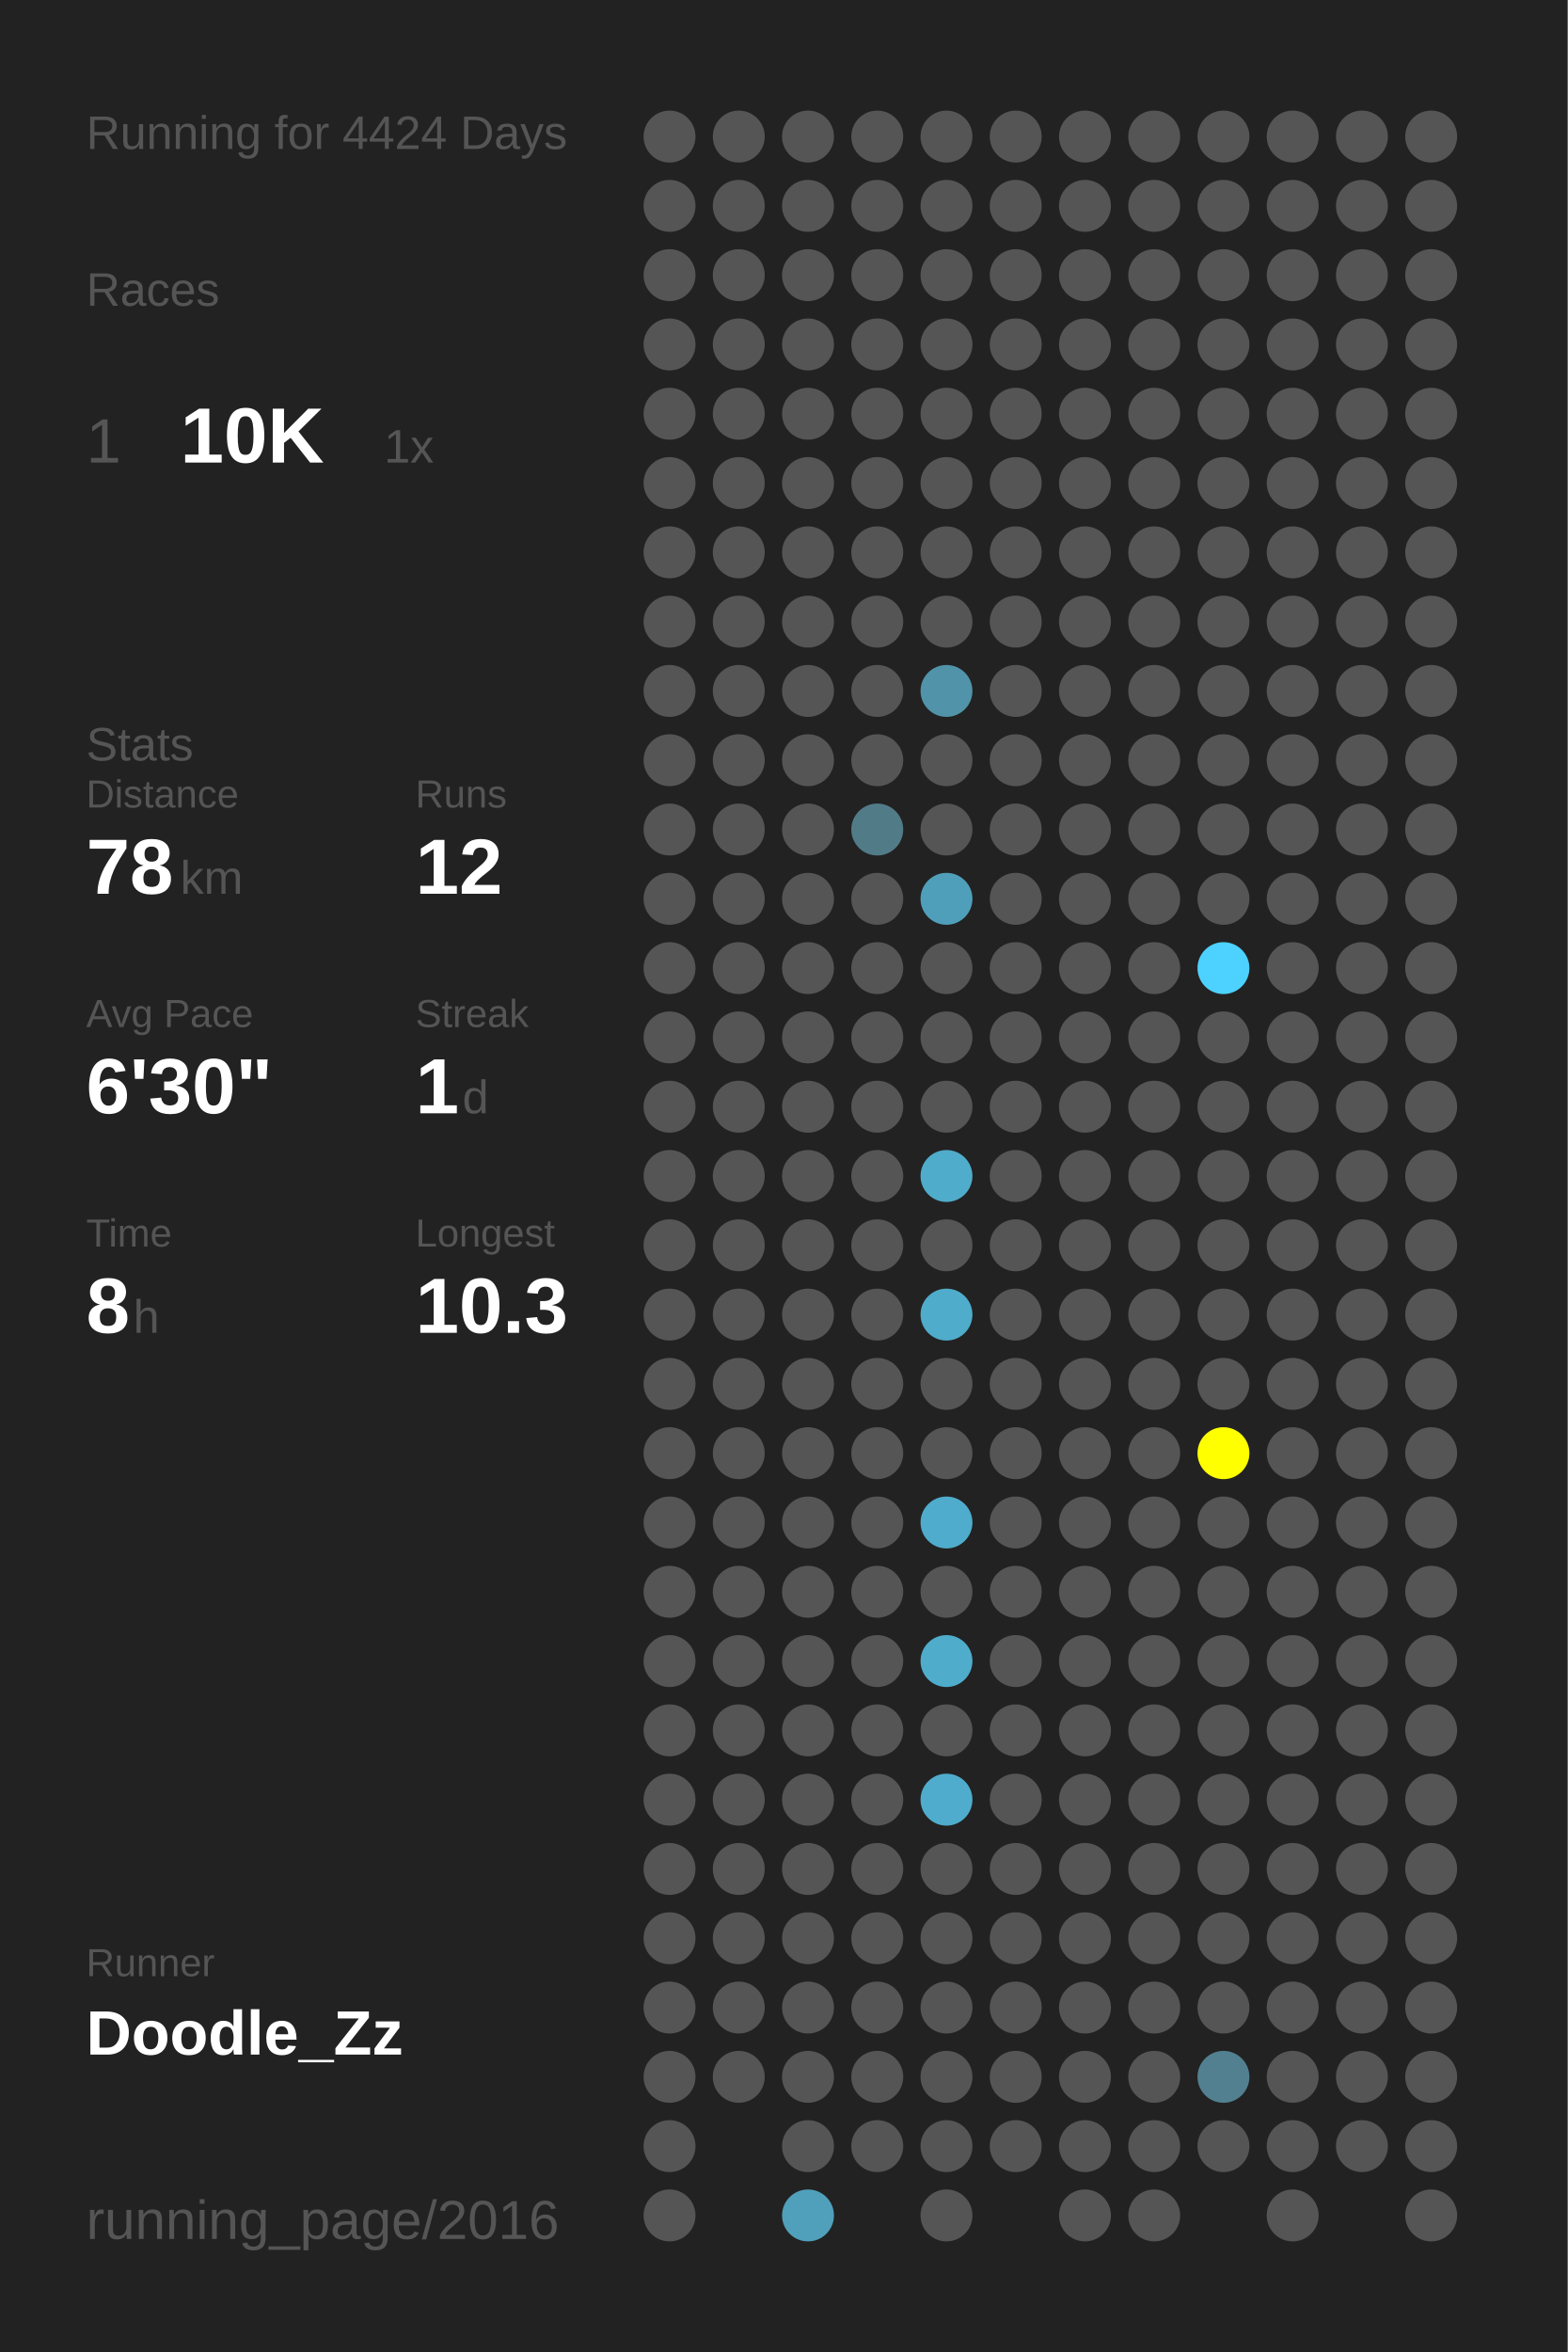
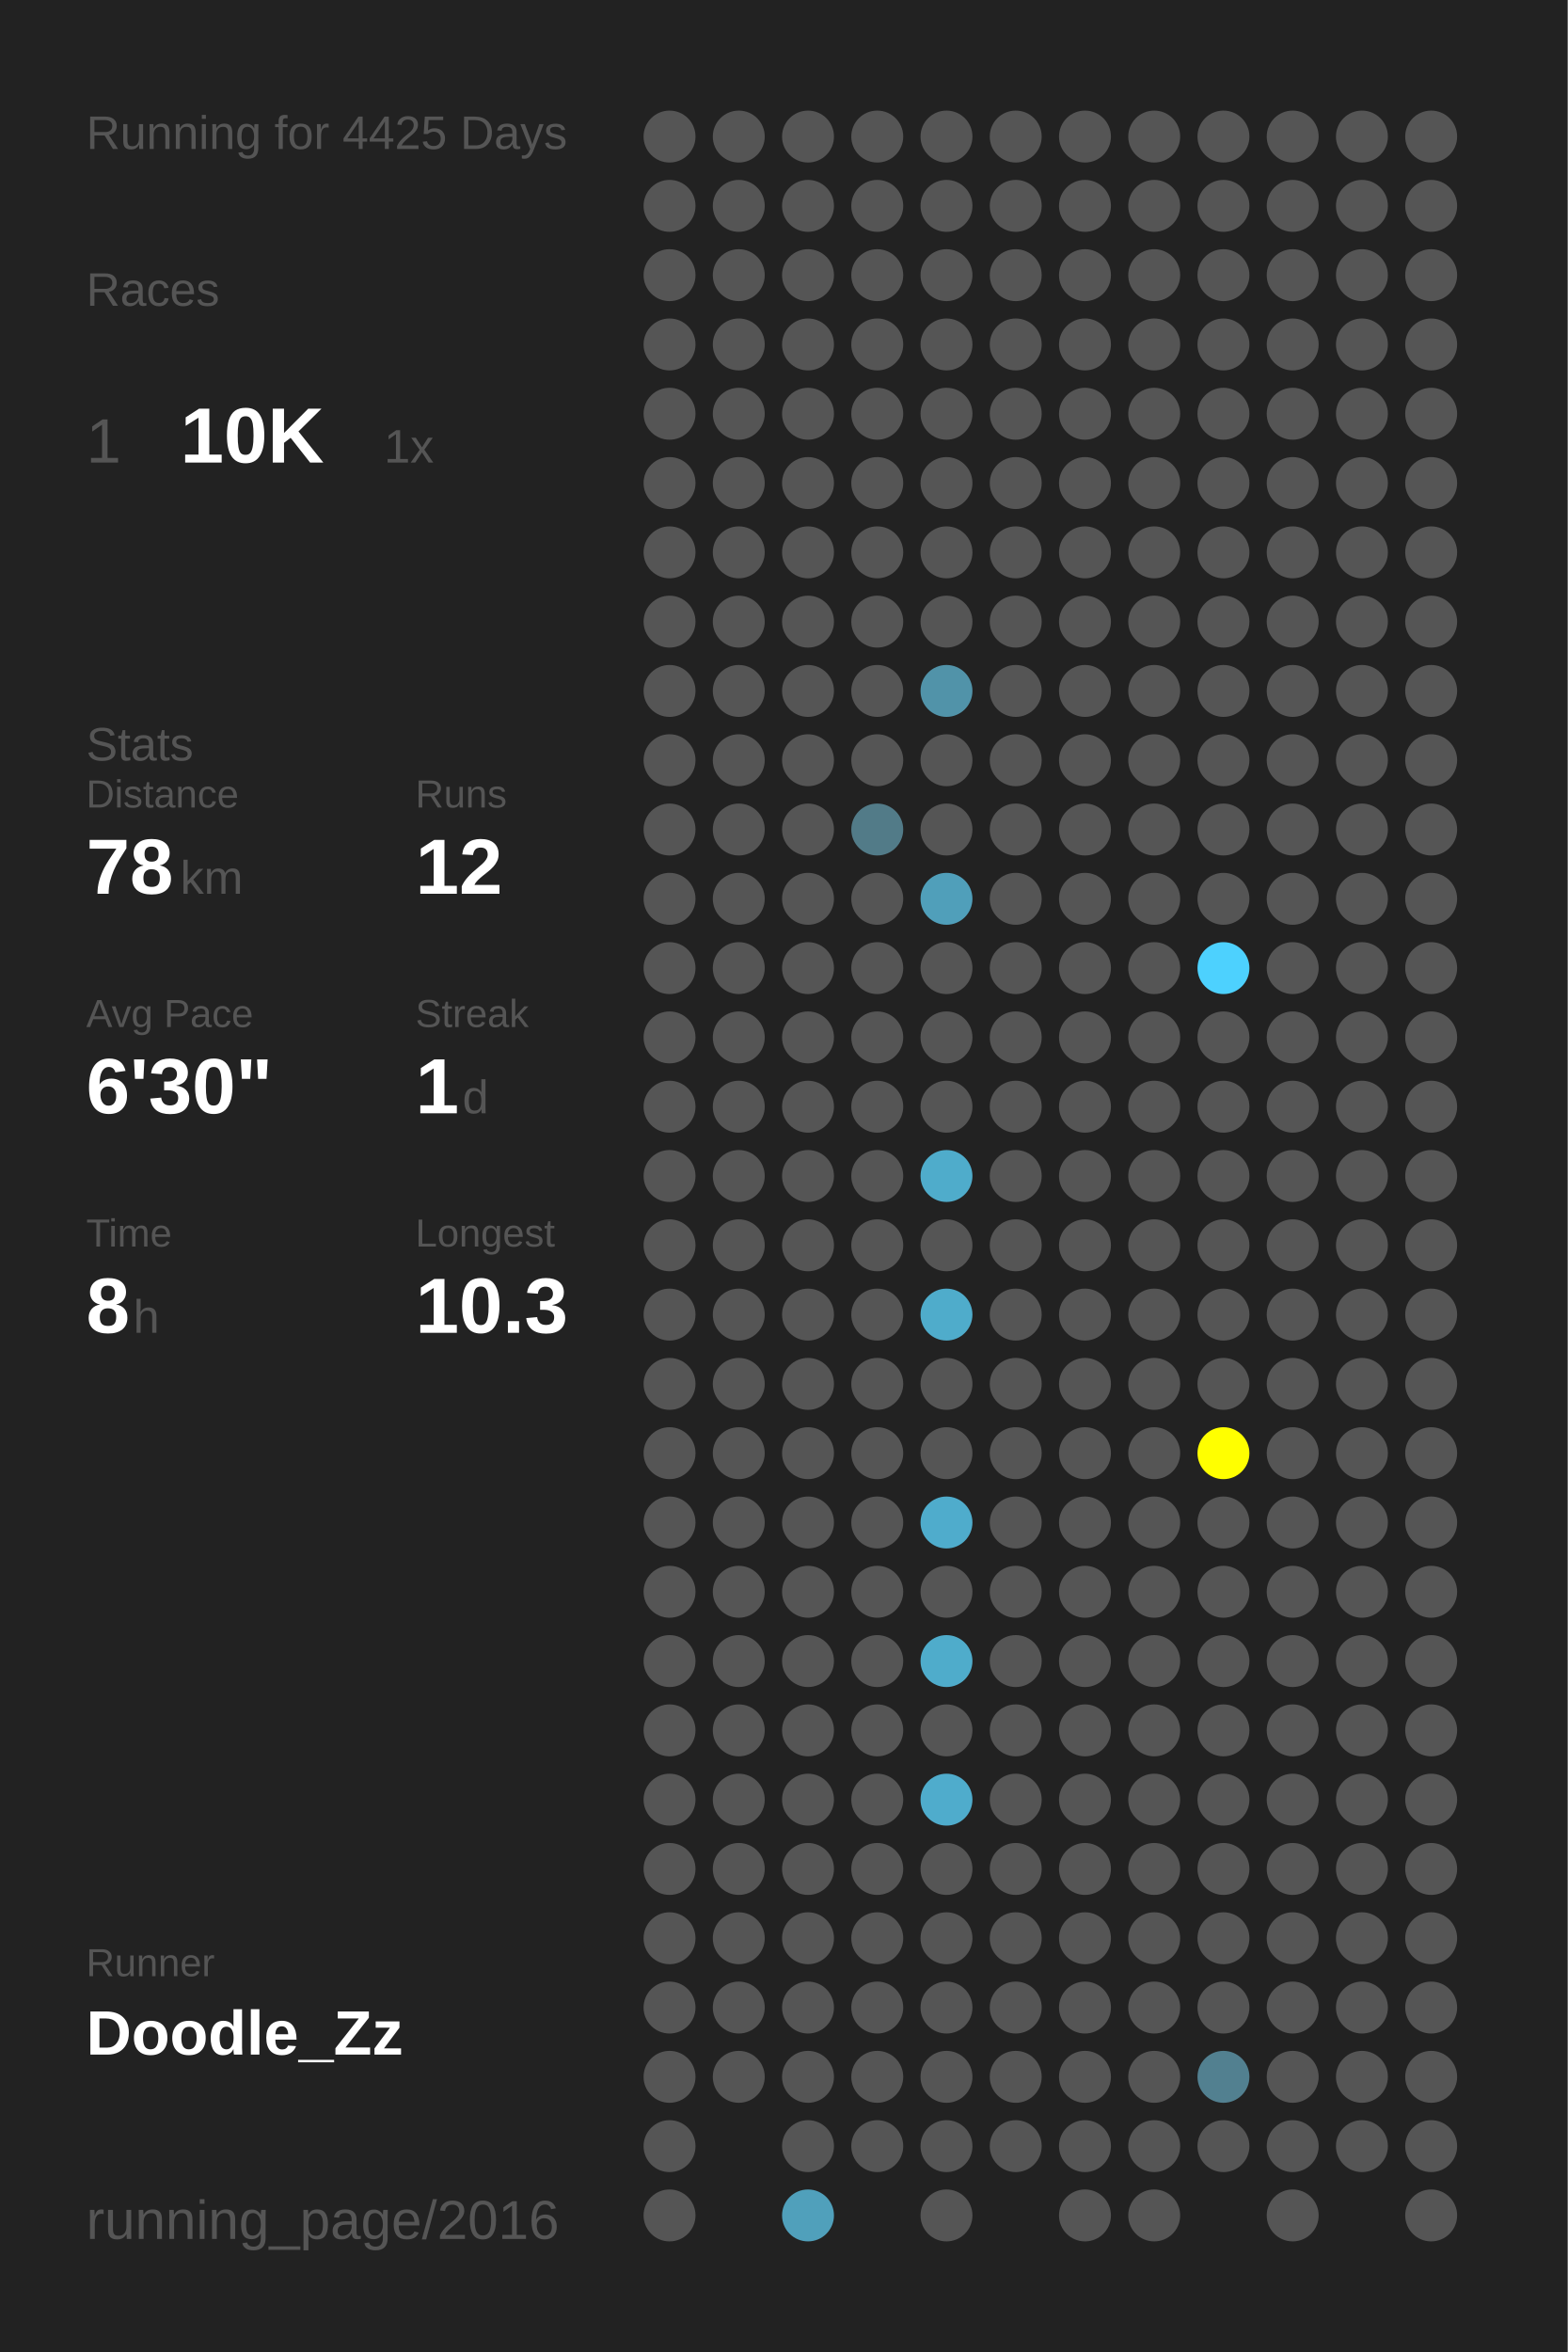
<svg xmlns="http://www.w3.org/2000/svg" baseProfile="full" height="300mm" version="1.1" viewBox="0,0,200,300" width="200mm">
  <defs />
  <rect fill="#222222" height="300" width="200" x="0" y="0" />
-   <text fill="#555555" style="font-size:6px; font-family:Arial;" x="11" y="19">Running for 4424 Days</text>
+   <text fill="#555555" style="font-size:6px; font-family:Arial;" x="11" y="19">Running for 4425 Days</text>
  <text fill="#555555" style="font-size:6px; font-family:Arial;" x="11" y="39">Races</text>
  <text fill="#555555" style="font-size:8px; font-family:Arial;" x="11" y="59">1</text>
  <text fill="#FFFFFF" style="font-size:10px; font-family:Arial; font-weight:bold;" x="23" y="59">10K</text>
  <text fill="#555555" style="font-size:6px; font-family:Arial;" x="49" y="59">1x</text>
  <text fill="#555555" style="font-size:6px; font-family:Arial;" x="11" y="97">Stats</text>
  <text fill="#555555" style="font-size:5px; font-family:Arial;" x="11" y="103">Distance</text>
  <text fill="#FFFFFF" style="font-size:10px; font-family:Arial; font-weight:bold;" x="11" y="114">78</text>
  <text fill="#555555" style="font-size:6px; font-family:Arial;" x="23" y="114">km</text>
  <text fill="#555555" style="font-size:5px; font-family:Arial;" x="53" y="103">Runs</text>
  <text fill="#FFFFFF" style="font-size:10px; font-family:Arial; font-weight:bold;" x="53" y="114">12</text>
  <text fill="#555555" style="font-size:5px; font-family:Arial;" x="11" y="131">Avg Pace</text>
  <text fill="#FFFFFF" style="font-size:10px; font-family:Arial; font-weight:bold;" x="11" y="142">6'30"</text>
  <text fill="#555555" style="font-size:5px; font-family:Arial;" x="53" y="131">Streak</text>
  <text fill="#FFFFFF" style="font-size:10px; font-family:Arial; font-weight:bold;" x="53" y="142">1</text>
  <text fill="#555555" style="font-size:6px; font-family:Arial;" x="59" y="142">d</text>
  <text fill="#555555" style="font-size:5px; font-family:Arial;" x="11" y="159">Time</text>
  <text fill="#FFFFFF" style="font-size:10px; font-family:Arial; font-weight:bold;" x="11" y="170">8</text>
  <text fill="#555555" style="font-size:6px; font-family:Arial;" x="17" y="170">h</text>
  <text fill="#555555" style="font-size:5px; font-family:Arial;" x="53" y="159">Longest</text>
  <text fill="#FFFFFF" style="font-size:10px; font-family:Arial; font-weight:bold;" x="53" y="170">10.3</text>
  <text fill="#555555" style="font-size:5px; font-family:Arial;" x="11" y="252.065">Runner</text>
  <text fill="#FFFFFF" style="font-size:8px; font-family:Arial; font-weight:bold;" x="11" y="262.065">Doodle_Zz</text>
  <text fill="#555555" style="font-size:7px; font-family:Arial;" x="11" y="285.581">running_page/2016</text>
  <circle cx="85.417" cy="17.419" fill="#555555" r="3.312" />
  <circle cx="85.417" cy="26.258" fill="#555555" r="3.312" />
  <circle cx="85.417" cy="35.097" fill="#555555" r="3.312" />
  <circle cx="85.417" cy="43.935" fill="#555555" r="3.312" />
  <circle cx="85.417" cy="52.774" fill="#555555" r="3.312" />
  <circle cx="85.417" cy="61.613" fill="#555555" r="3.312" />
  <circle cx="85.417" cy="70.452" fill="#555555" r="3.312" />
  <circle cx="85.417" cy="79.29" fill="#555555" r="3.312" />
  <circle cx="85.417" cy="88.129" fill="#555555" r="3.312" />
  <circle cx="85.417" cy="96.968" fill="#555555" r="3.312" />
  <circle cx="85.417" cy="105.806" fill="#555555" r="3.312" />
  <circle cx="85.417" cy="114.645" fill="#555555" r="3.312" />
  <circle cx="85.417" cy="123.484" fill="#555555" r="3.312" />
  <circle cx="85.417" cy="132.323" fill="#555555" r="3.312" />
  <circle cx="85.417" cy="141.161" fill="#555555" r="3.312" />
  <circle cx="85.417" cy="150" fill="#555555" r="3.312" />
  <circle cx="85.417" cy="158.839" fill="#555555" r="3.312" />
  <circle cx="85.417" cy="167.677" fill="#555555" r="3.312" />
  <circle cx="85.417" cy="176.516" fill="#555555" r="3.312" />
  <circle cx="85.417" cy="185.355" fill="#555555" r="3.312" />
  <circle cx="85.417" cy="194.194" fill="#555555" r="3.312" />
  <circle cx="85.417" cy="203.032" fill="#555555" r="3.312" />
  <circle cx="85.417" cy="211.871" fill="#555555" r="3.312" />
  <circle cx="85.417" cy="220.71" fill="#555555" r="3.312" />
  <circle cx="85.417" cy="229.548" fill="#555555" r="3.312" />
  <circle cx="85.417" cy="238.387" fill="#555555" r="3.312" />
  <circle cx="85.417" cy="247.226" fill="#555555" r="3.312" />
  <circle cx="85.417" cy="256.065" fill="#555555" r="3.312" />
  <circle cx="85.417" cy="264.903" fill="#555555" r="3.312" />
  <circle cx="85.417" cy="273.742" fill="#555555" r="3.312" />
  <circle cx="85.417" cy="282.581" fill="#555555" r="3.312" />
  <circle cx="94.25" cy="17.419" fill="#555555" r="3.312" />
  <circle cx="94.25" cy="26.258" fill="#555555" r="3.312" />
  <circle cx="94.25" cy="35.097" fill="#555555" r="3.312" />
  <circle cx="94.25" cy="43.935" fill="#555555" r="3.312" />
  <circle cx="94.25" cy="52.774" fill="#555555" r="3.312" />
  <circle cx="94.25" cy="61.613" fill="#555555" r="3.312" />
  <circle cx="94.25" cy="70.452" fill="#555555" r="3.312" />
  <circle cx="94.25" cy="79.29" fill="#555555" r="3.312" />
  <circle cx="94.25" cy="88.129" fill="#555555" r="3.312" />
  <circle cx="94.25" cy="96.968" fill="#555555" r="3.312" />
  <circle cx="94.25" cy="105.806" fill="#555555" r="3.312" />
  <circle cx="94.25" cy="114.645" fill="#555555" r="3.312" />
  <circle cx="94.25" cy="123.484" fill="#555555" r="3.312" />
  <circle cx="94.25" cy="132.323" fill="#555555" r="3.312" />
  <circle cx="94.25" cy="141.161" fill="#555555" r="3.312" />
  <circle cx="94.25" cy="150" fill="#555555" r="3.312" />
  <circle cx="94.25" cy="158.839" fill="#555555" r="3.312" />
  <circle cx="94.25" cy="167.677" fill="#555555" r="3.312" />
  <circle cx="94.25" cy="176.516" fill="#555555" r="3.312" />
  <circle cx="94.25" cy="185.355" fill="#555555" r="3.312" />
  <circle cx="94.25" cy="194.194" fill="#555555" r="3.312" />
  <circle cx="94.25" cy="203.032" fill="#555555" r="3.312" />
  <circle cx="94.25" cy="211.871" fill="#555555" r="3.312" />
  <circle cx="94.25" cy="220.71" fill="#555555" r="3.312" />
  <circle cx="94.25" cy="229.548" fill="#555555" r="3.312" />
  <circle cx="94.25" cy="238.387" fill="#555555" r="3.312" />
  <circle cx="94.25" cy="247.226" fill="#555555" r="3.312" />
  <circle cx="94.25" cy="256.065" fill="#555555" r="3.312" />
  <circle cx="94.25" cy="264.903" fill="#555555" r="3.312" />
  <circle cx="103.083" cy="17.419" fill="#555555" r="3.312" />
  <circle cx="103.083" cy="26.258" fill="#555555" r="3.312" />
  <circle cx="103.083" cy="35.097" fill="#555555" r="3.312" />
  <circle cx="103.083" cy="43.935" fill="#555555" r="3.312" />
  <circle cx="103.083" cy="52.774" fill="#555555" r="3.312" />
  <circle cx="103.083" cy="61.613" fill="#555555" r="3.312" />
  <circle cx="103.083" cy="70.452" fill="#555555" r="3.312" />
  <circle cx="103.083" cy="79.29" fill="#555555" r="3.312" />
  <circle cx="103.083" cy="88.129" fill="#555555" r="3.312" />
  <circle cx="103.083" cy="96.968" fill="#555555" r="3.312" />
  <circle cx="103.083" cy="105.806" fill="#555555" r="3.312" />
  <circle cx="103.083" cy="114.645" fill="#555555" r="3.312" />
  <circle cx="103.083" cy="123.484" fill="#555555" r="3.312" />
  <circle cx="103.083" cy="132.323" fill="#555555" r="3.312" />
  <circle cx="103.083" cy="141.161" fill="#555555" r="3.312" />
  <circle cx="103.083" cy="150" fill="#555555" r="3.312" />
  <circle cx="103.083" cy="158.839" fill="#555555" r="3.312" />
  <circle cx="103.083" cy="167.677" fill="#555555" r="3.312" />
  <circle cx="103.083" cy="176.516" fill="#555555" r="3.312" />
  <circle cx="103.083" cy="185.355" fill="#555555" r="3.312" />
  <circle cx="103.083" cy="194.194" fill="#555555" r="3.312" />
  <circle cx="103.083" cy="203.032" fill="#555555" r="3.312" />
  <circle cx="103.083" cy="211.871" fill="#555555" r="3.312" />
  <circle cx="103.083" cy="220.71" fill="#555555" r="3.312" />
  <circle cx="103.083" cy="229.548" fill="#555555" r="3.312" />
  <circle cx="103.083" cy="238.387" fill="#555555" r="3.312" />
  <circle cx="103.083" cy="247.226" fill="#555555" r="3.312" />
  <circle cx="103.083" cy="256.065" fill="#555555" r="3.312" />
  <circle cx="103.083" cy="264.903" fill="#555555" r="3.312" />
  <circle cx="103.083" cy="273.742" fill="#555555" r="3.312" />
  <circle cx="103.083" cy="282.581" fill="#50a0bb" r="3.312" />
  <circle cx="111.917" cy="17.419" fill="#555555" r="3.312" />
  <circle cx="111.917" cy="26.258" fill="#555555" r="3.312" />
  <circle cx="111.917" cy="35.097" fill="#555555" r="3.312" />
  <circle cx="111.917" cy="43.935" fill="#555555" r="3.312" />
  <circle cx="111.917" cy="52.774" fill="#555555" r="3.312" />
  <circle cx="111.917" cy="61.613" fill="#555555" r="3.312" />
  <circle cx="111.917" cy="70.452" fill="#555555" r="3.312" />
  <circle cx="111.917" cy="79.29" fill="#555555" r="3.312" />
  <circle cx="111.917" cy="88.129" fill="#555555" r="3.312" />
  <circle cx="111.917" cy="96.968" fill="#555555" r="3.312" />
  <circle cx="111.917" cy="105.806" fill="#527b88" r="3.312" />
  <circle cx="111.917" cy="114.645" fill="#555555" r="3.312" />
  <circle cx="111.917" cy="123.484" fill="#555555" r="3.312" />
  <circle cx="111.917" cy="132.323" fill="#555555" r="3.312" />
  <circle cx="111.917" cy="141.161" fill="#555555" r="3.312" />
  <circle cx="111.917" cy="150" fill="#555555" r="3.312" />
  <circle cx="111.917" cy="158.839" fill="#555555" r="3.312" />
  <circle cx="111.917" cy="167.677" fill="#555555" r="3.312" />
  <circle cx="111.917" cy="176.516" fill="#555555" r="3.312" />
  <circle cx="111.917" cy="185.355" fill="#555555" r="3.312" />
  <circle cx="111.917" cy="194.194" fill="#555555" r="3.312" />
  <circle cx="111.917" cy="203.032" fill="#555555" r="3.312" />
  <circle cx="111.917" cy="211.871" fill="#555555" r="3.312" />
  <circle cx="111.917" cy="220.71" fill="#555555" r="3.312" />
  <circle cx="111.917" cy="229.548" fill="#555555" r="3.312" />
  <circle cx="111.917" cy="238.387" fill="#555555" r="3.312" />
  <circle cx="111.917" cy="247.226" fill="#555555" r="3.312" />
  <circle cx="111.917" cy="256.065" fill="#555555" r="3.312" />
  <circle cx="111.917" cy="264.903" fill="#555555" r="3.312" />
  <circle cx="111.917" cy="273.742" fill="#555555" r="3.312" />
  <circle cx="120.75" cy="17.419" fill="#555555" r="3.312" />
  <circle cx="120.75" cy="26.258" fill="#555555" r="3.312" />
  <circle cx="120.75" cy="35.097" fill="#555555" r="3.312" />
  <circle cx="120.75" cy="43.935" fill="#555555" r="3.312" />
  <circle cx="120.75" cy="52.774" fill="#555555" r="3.312" />
  <circle cx="120.75" cy="61.613" fill="#555555" r="3.312" />
  <circle cx="120.75" cy="70.452" fill="#555555" r="3.312" />
  <circle cx="120.75" cy="79.29" fill="#555555" r="3.312" />
  <circle cx="120.75" cy="88.129" fill="#5193a9" r="3.312" />
  <circle cx="120.75" cy="96.968" fill="#555555" r="3.312" />
  <circle cx="120.75" cy="105.806" fill="#555555" r="3.312" />
  <circle cx="120.75" cy="114.645" fill="#509fba" r="3.312" />
  <circle cx="120.75" cy="123.484" fill="#555555" r="3.312" />
  <circle cx="120.75" cy="132.323" fill="#555555" r="3.312" />
  <circle cx="120.75" cy="141.161" fill="#555555" r="3.312" />
  <circle cx="120.75" cy="150" fill="#4faccb" r="3.312" />
  <circle cx="120.75" cy="158.839" fill="#555555" r="3.312" />
  <circle cx="120.75" cy="167.677" fill="#4faccb" r="3.312" />
  <circle cx="120.75" cy="176.516" fill="#555555" r="3.312" />
  <circle cx="120.75" cy="185.355" fill="#555555" r="3.312" />
  <circle cx="120.75" cy="194.194" fill="#4faccc" r="3.312" />
  <circle cx="120.75" cy="203.032" fill="#555555" r="3.312" />
  <circle cx="120.75" cy="211.871" fill="#4faccb" r="3.312" />
  <circle cx="120.75" cy="220.71" fill="#555555" r="3.312" />
  <circle cx="120.75" cy="229.548" fill="#4faccc" r="3.312" />
  <circle cx="120.75" cy="238.387" fill="#555555" r="3.312" />
  <circle cx="120.75" cy="247.226" fill="#555555" r="3.312" />
  <circle cx="120.75" cy="256.065" fill="#555555" r="3.312" />
  <circle cx="120.75" cy="264.903" fill="#555555" r="3.312" />
  <circle cx="120.75" cy="273.742" fill="#555555" r="3.312" />
  <circle cx="120.75" cy="282.581" fill="#555555" r="3.312" />
  <circle cx="129.583" cy="17.419" fill="#555555" r="3.312" />
  <circle cx="129.583" cy="26.258" fill="#555555" r="3.312" />
  <circle cx="129.583" cy="35.097" fill="#555555" r="3.312" />
  <circle cx="129.583" cy="43.935" fill="#555555" r="3.312" />
  <circle cx="129.583" cy="52.774" fill="#555555" r="3.312" />
  <circle cx="129.583" cy="61.613" fill="#555555" r="3.312" />
  <circle cx="129.583" cy="70.452" fill="#555555" r="3.312" />
  <circle cx="129.583" cy="79.29" fill="#555555" r="3.312" />
  <circle cx="129.583" cy="88.129" fill="#555555" r="3.312" />
  <circle cx="129.583" cy="96.968" fill="#555555" r="3.312" />
  <circle cx="129.583" cy="105.806" fill="#555555" r="3.312" />
  <circle cx="129.583" cy="114.645" fill="#555555" r="3.312" />
  <circle cx="129.583" cy="123.484" fill="#555555" r="3.312" />
  <circle cx="129.583" cy="132.323" fill="#555555" r="3.312" />
  <circle cx="129.583" cy="141.161" fill="#555555" r="3.312" />
  <circle cx="129.583" cy="150" fill="#555555" r="3.312" />
  <circle cx="129.583" cy="158.839" fill="#555555" r="3.312" />
  <circle cx="129.583" cy="167.677" fill="#555555" r="3.312" />
  <circle cx="129.583" cy="176.516" fill="#555555" r="3.312" />
  <circle cx="129.583" cy="185.355" fill="#555555" r="3.312" />
  <circle cx="129.583" cy="194.194" fill="#555555" r="3.312" />
  <circle cx="129.583" cy="203.032" fill="#555555" r="3.312" />
  <circle cx="129.583" cy="211.871" fill="#555555" r="3.312" />
  <circle cx="129.583" cy="220.71" fill="#555555" r="3.312" />
  <circle cx="129.583" cy="229.548" fill="#555555" r="3.312" />
  <circle cx="129.583" cy="238.387" fill="#555555" r="3.312" />
  <circle cx="129.583" cy="247.226" fill="#555555" r="3.312" />
  <circle cx="129.583" cy="256.065" fill="#555555" r="3.312" />
  <circle cx="129.583" cy="264.903" fill="#555555" r="3.312" />
  <circle cx="129.583" cy="273.742" fill="#555555" r="3.312" />
  <circle cx="138.417" cy="17.419" fill="#555555" r="3.312" />
  <circle cx="138.417" cy="26.258" fill="#555555" r="3.312" />
  <circle cx="138.417" cy="35.097" fill="#555555" r="3.312" />
  <circle cx="138.417" cy="43.935" fill="#555555" r="3.312" />
  <circle cx="138.417" cy="52.774" fill="#555555" r="3.312" />
  <circle cx="138.417" cy="61.613" fill="#555555" r="3.312" />
  <circle cx="138.417" cy="70.452" fill="#555555" r="3.312" />
  <circle cx="138.417" cy="79.29" fill="#555555" r="3.312" />
  <circle cx="138.417" cy="88.129" fill="#555555" r="3.312" />
  <circle cx="138.417" cy="96.968" fill="#555555" r="3.312" />
  <circle cx="138.417" cy="105.806" fill="#555555" r="3.312" />
  <circle cx="138.417" cy="114.645" fill="#555555" r="3.312" />
  <circle cx="138.417" cy="123.484" fill="#555555" r="3.312" />
  <circle cx="138.417" cy="132.323" fill="#555555" r="3.312" />
  <circle cx="138.417" cy="141.161" fill="#555555" r="3.312" />
  <circle cx="138.417" cy="150" fill="#555555" r="3.312" />
  <circle cx="138.417" cy="158.839" fill="#555555" r="3.312" />
  <circle cx="138.417" cy="167.677" fill="#555555" r="3.312" />
  <circle cx="138.417" cy="176.516" fill="#555555" r="3.312" />
  <circle cx="138.417" cy="185.355" fill="#555555" r="3.312" />
  <circle cx="138.417" cy="194.194" fill="#555555" r="3.312" />
  <circle cx="138.417" cy="203.032" fill="#555555" r="3.312" />
  <circle cx="138.417" cy="211.871" fill="#555555" r="3.312" />
  <circle cx="138.417" cy="220.71" fill="#555555" r="3.312" />
  <circle cx="138.417" cy="229.548" fill="#555555" r="3.312" />
  <circle cx="138.417" cy="238.387" fill="#555555" r="3.312" />
  <circle cx="138.417" cy="247.226" fill="#555555" r="3.312" />
  <circle cx="138.417" cy="256.065" fill="#555555" r="3.312" />
  <circle cx="138.417" cy="264.903" fill="#555555" r="3.312" />
  <circle cx="138.417" cy="273.742" fill="#555555" r="3.312" />
  <circle cx="138.417" cy="282.581" fill="#555555" r="3.312" />
  <circle cx="147.25" cy="17.419" fill="#555555" r="3.312" />
  <circle cx="147.25" cy="26.258" fill="#555555" r="3.312" />
  <circle cx="147.25" cy="35.097" fill="#555555" r="3.312" />
  <circle cx="147.25" cy="43.935" fill="#555555" r="3.312" />
  <circle cx="147.25" cy="52.774" fill="#555555" r="3.312" />
  <circle cx="147.25" cy="61.613" fill="#555555" r="3.312" />
  <circle cx="147.25" cy="70.452" fill="#555555" r="3.312" />
  <circle cx="147.25" cy="79.29" fill="#555555" r="3.312" />
  <circle cx="147.25" cy="88.129" fill="#555555" r="3.312" />
  <circle cx="147.25" cy="96.968" fill="#555555" r="3.312" />
  <circle cx="147.25" cy="105.806" fill="#555555" r="3.312" />
  <circle cx="147.25" cy="114.645" fill="#555555" r="3.312" />
  <circle cx="147.25" cy="123.484" fill="#555555" r="3.312" />
  <circle cx="147.25" cy="132.323" fill="#555555" r="3.312" />
  <circle cx="147.25" cy="141.161" fill="#555555" r="3.312" />
  <circle cx="147.25" cy="150" fill="#555555" r="3.312" />
  <circle cx="147.25" cy="158.839" fill="#555555" r="3.312" />
  <circle cx="147.25" cy="167.677" fill="#555555" r="3.312" />
  <circle cx="147.25" cy="176.516" fill="#555555" r="3.312" />
  <circle cx="147.25" cy="185.355" fill="#555555" r="3.312" />
  <circle cx="147.25" cy="194.194" fill="#555555" r="3.312" />
  <circle cx="147.25" cy="203.032" fill="#555555" r="3.312" />
  <circle cx="147.25" cy="211.871" fill="#555555" r="3.312" />
  <circle cx="147.25" cy="220.71" fill="#555555" r="3.312" />
  <circle cx="147.25" cy="229.548" fill="#555555" r="3.312" />
  <circle cx="147.25" cy="238.387" fill="#555555" r="3.312" />
  <circle cx="147.25" cy="247.226" fill="#555555" r="3.312" />
  <circle cx="147.25" cy="256.065" fill="#555555" r="3.312" />
  <circle cx="147.25" cy="264.903" fill="#555555" r="3.312" />
  <circle cx="147.25" cy="273.742" fill="#555555" r="3.312" />
  <circle cx="147.25" cy="282.581" fill="#555555" r="3.312" />
  <circle cx="156.083" cy="17.419" fill="#555555" r="3.312" />
  <circle cx="156.083" cy="26.258" fill="#555555" r="3.312" />
  <circle cx="156.083" cy="35.097" fill="#555555" r="3.312" />
  <circle cx="156.083" cy="43.935" fill="#555555" r="3.312" />
  <circle cx="156.083" cy="52.774" fill="#555555" r="3.312" />
  <circle cx="156.083" cy="61.613" fill="#555555" r="3.312" />
  <circle cx="156.083" cy="70.452" fill="#555555" r="3.312" />
  <circle cx="156.083" cy="79.29" fill="#555555" r="3.312" />
  <circle cx="156.083" cy="88.129" fill="#555555" r="3.312" />
  <circle cx="156.083" cy="96.968" fill="#555555" r="3.312" />
  <circle cx="156.083" cy="105.806" fill="#555555" r="3.312" />
  <circle cx="156.083" cy="114.645" fill="#555555" r="3.312" />
  <circle cx="156.083" cy="123.484" fill="#4dd1fe" r="3.312" />
  <circle cx="156.083" cy="132.323" fill="#555555" r="3.312" />
  <circle cx="156.083" cy="141.161" fill="#555555" r="3.312" />
  <circle cx="156.083" cy="150" fill="#555555" r="3.312" />
  <circle cx="156.083" cy="158.839" fill="#555555" r="3.312" />
  <circle cx="156.083" cy="167.677" fill="#555555" r="3.312" />
  <circle cx="156.083" cy="176.516" fill="#555555" r="3.312" />
  <circle cx="156.083" cy="185.355" fill="#FFFF00" r="3.312" />
  <circle cx="156.083" cy="194.194" fill="#555555" r="3.312" />
  <circle cx="156.083" cy="203.032" fill="#555555" r="3.312" />
  <circle cx="156.083" cy="211.871" fill="#555555" r="3.312" />
  <circle cx="156.083" cy="220.71" fill="#555555" r="3.312" />
  <circle cx="156.083" cy="229.548" fill="#555555" r="3.312" />
  <circle cx="156.083" cy="238.387" fill="#555555" r="3.312" />
  <circle cx="156.083" cy="247.226" fill="#555555" r="3.312" />
  <circle cx="156.083" cy="256.065" fill="#555555" r="3.312" />
  <circle cx="156.083" cy="264.903" fill="#528090" r="3.312" />
  <circle cx="156.083" cy="273.742" fill="#555555" r="3.312" />
  <circle cx="164.917" cy="17.419" fill="#555555" r="3.312" />
  <circle cx="164.917" cy="26.258" fill="#555555" r="3.312" />
  <circle cx="164.917" cy="35.097" fill="#555555" r="3.312" />
  <circle cx="164.917" cy="43.935" fill="#555555" r="3.312" />
  <circle cx="164.917" cy="52.774" fill="#555555" r="3.312" />
  <circle cx="164.917" cy="61.613" fill="#555555" r="3.312" />
  <circle cx="164.917" cy="70.452" fill="#555555" r="3.312" />
  <circle cx="164.917" cy="79.29" fill="#555555" r="3.312" />
  <circle cx="164.917" cy="88.129" fill="#555555" r="3.312" />
  <circle cx="164.917" cy="96.968" fill="#555555" r="3.312" />
  <circle cx="164.917" cy="105.806" fill="#555555" r="3.312" />
  <circle cx="164.917" cy="114.645" fill="#555555" r="3.312" />
  <circle cx="164.917" cy="123.484" fill="#555555" r="3.312" />
  <circle cx="164.917" cy="132.323" fill="#555555" r="3.312" />
  <circle cx="164.917" cy="141.161" fill="#555555" r="3.312" />
  <circle cx="164.917" cy="150" fill="#555555" r="3.312" />
  <circle cx="164.917" cy="158.839" fill="#555555" r="3.312" />
  <circle cx="164.917" cy="167.677" fill="#555555" r="3.312" />
  <circle cx="164.917" cy="176.516" fill="#555555" r="3.312" />
  <circle cx="164.917" cy="185.355" fill="#555555" r="3.312" />
  <circle cx="164.917" cy="194.194" fill="#555555" r="3.312" />
  <circle cx="164.917" cy="203.032" fill="#555555" r="3.312" />
  <circle cx="164.917" cy="211.871" fill="#555555" r="3.312" />
  <circle cx="164.917" cy="220.71" fill="#555555" r="3.312" />
  <circle cx="164.917" cy="229.548" fill="#555555" r="3.312" />
  <circle cx="164.917" cy="238.387" fill="#555555" r="3.312" />
  <circle cx="164.917" cy="247.226" fill="#555555" r="3.312" />
  <circle cx="164.917" cy="256.065" fill="#555555" r="3.312" />
  <circle cx="164.917" cy="264.903" fill="#555555" r="3.312" />
  <circle cx="164.917" cy="273.742" fill="#555555" r="3.312" />
  <circle cx="164.917" cy="282.581" fill="#555555" r="3.312" />
  <circle cx="173.75" cy="17.419" fill="#555555" r="3.312" />
  <circle cx="173.75" cy="26.258" fill="#555555" r="3.312" />
  <circle cx="173.75" cy="35.097" fill="#555555" r="3.312" />
  <circle cx="173.75" cy="43.935" fill="#555555" r="3.312" />
  <circle cx="173.75" cy="52.774" fill="#555555" r="3.312" />
  <circle cx="173.75" cy="61.613" fill="#555555" r="3.312" />
  <circle cx="173.75" cy="70.452" fill="#555555" r="3.312" />
  <circle cx="173.75" cy="79.29" fill="#555555" r="3.312" />
  <circle cx="173.75" cy="88.129" fill="#555555" r="3.312" />
  <circle cx="173.75" cy="96.968" fill="#555555" r="3.312" />
  <circle cx="173.75" cy="105.806" fill="#555555" r="3.312" />
  <circle cx="173.75" cy="114.645" fill="#555555" r="3.312" />
  <circle cx="173.75" cy="123.484" fill="#555555" r="3.312" />
  <circle cx="173.75" cy="132.323" fill="#555555" r="3.312" />
  <circle cx="173.75" cy="141.161" fill="#555555" r="3.312" />
  <circle cx="173.75" cy="150" fill="#555555" r="3.312" />
  <circle cx="173.75" cy="158.839" fill="#555555" r="3.312" />
  <circle cx="173.75" cy="167.677" fill="#555555" r="3.312" />
  <circle cx="173.75" cy="176.516" fill="#555555" r="3.312" />
  <circle cx="173.75" cy="185.355" fill="#555555" r="3.312" />
  <circle cx="173.75" cy="194.194" fill="#555555" r="3.312" />
  <circle cx="173.75" cy="203.032" fill="#555555" r="3.312" />
  <circle cx="173.75" cy="211.871" fill="#555555" r="3.312" />
  <circle cx="173.75" cy="220.71" fill="#555555" r="3.312" />
  <circle cx="173.75" cy="229.548" fill="#555555" r="3.312" />
  <circle cx="173.75" cy="238.387" fill="#555555" r="3.312" />
  <circle cx="173.75" cy="247.226" fill="#555555" r="3.312" />
  <circle cx="173.75" cy="256.065" fill="#555555" r="3.312" />
  <circle cx="173.75" cy="264.903" fill="#555555" r="3.312" />
  <circle cx="173.75" cy="273.742" fill="#555555" r="3.312" />
  <circle cx="182.583" cy="17.419" fill="#555555" r="3.312" />
  <circle cx="182.583" cy="26.258" fill="#555555" r="3.312" />
  <circle cx="182.583" cy="35.097" fill="#555555" r="3.312" />
  <circle cx="182.583" cy="43.935" fill="#555555" r="3.312" />
  <circle cx="182.583" cy="52.774" fill="#555555" r="3.312" />
  <circle cx="182.583" cy="61.613" fill="#555555" r="3.312" />
  <circle cx="182.583" cy="70.452" fill="#555555" r="3.312" />
  <circle cx="182.583" cy="79.29" fill="#555555" r="3.312" />
  <circle cx="182.583" cy="88.129" fill="#555555" r="3.312" />
  <circle cx="182.583" cy="96.968" fill="#555555" r="3.312" />
  <circle cx="182.583" cy="105.806" fill="#555555" r="3.312" />
  <circle cx="182.583" cy="114.645" fill="#555555" r="3.312" />
  <circle cx="182.583" cy="123.484" fill="#555555" r="3.312" />
  <circle cx="182.583" cy="132.323" fill="#555555" r="3.312" />
  <circle cx="182.583" cy="141.161" fill="#555555" r="3.312" />
  <circle cx="182.583" cy="150" fill="#555555" r="3.312" />
  <circle cx="182.583" cy="158.839" fill="#555555" r="3.312" />
  <circle cx="182.583" cy="167.677" fill="#555555" r="3.312" />
  <circle cx="182.583" cy="176.516" fill="#555555" r="3.312" />
  <circle cx="182.583" cy="185.355" fill="#555555" r="3.312" />
  <circle cx="182.583" cy="194.194" fill="#555555" r="3.312" />
  <circle cx="182.583" cy="203.032" fill="#555555" r="3.312" />
  <circle cx="182.583" cy="211.871" fill="#555555" r="3.312" />
  <circle cx="182.583" cy="220.71" fill="#555555" r="3.312" />
  <circle cx="182.583" cy="229.548" fill="#555555" r="3.312" />
  <circle cx="182.583" cy="238.387" fill="#555555" r="3.312" />
  <circle cx="182.583" cy="247.226" fill="#555555" r="3.312" />
  <circle cx="182.583" cy="256.065" fill="#555555" r="3.312" />
  <circle cx="182.583" cy="264.903" fill="#555555" r="3.312" />
  <circle cx="182.583" cy="273.742" fill="#555555" r="3.312" />
  <circle cx="182.583" cy="282.581" fill="#555555" r="3.312" />
</svg>
